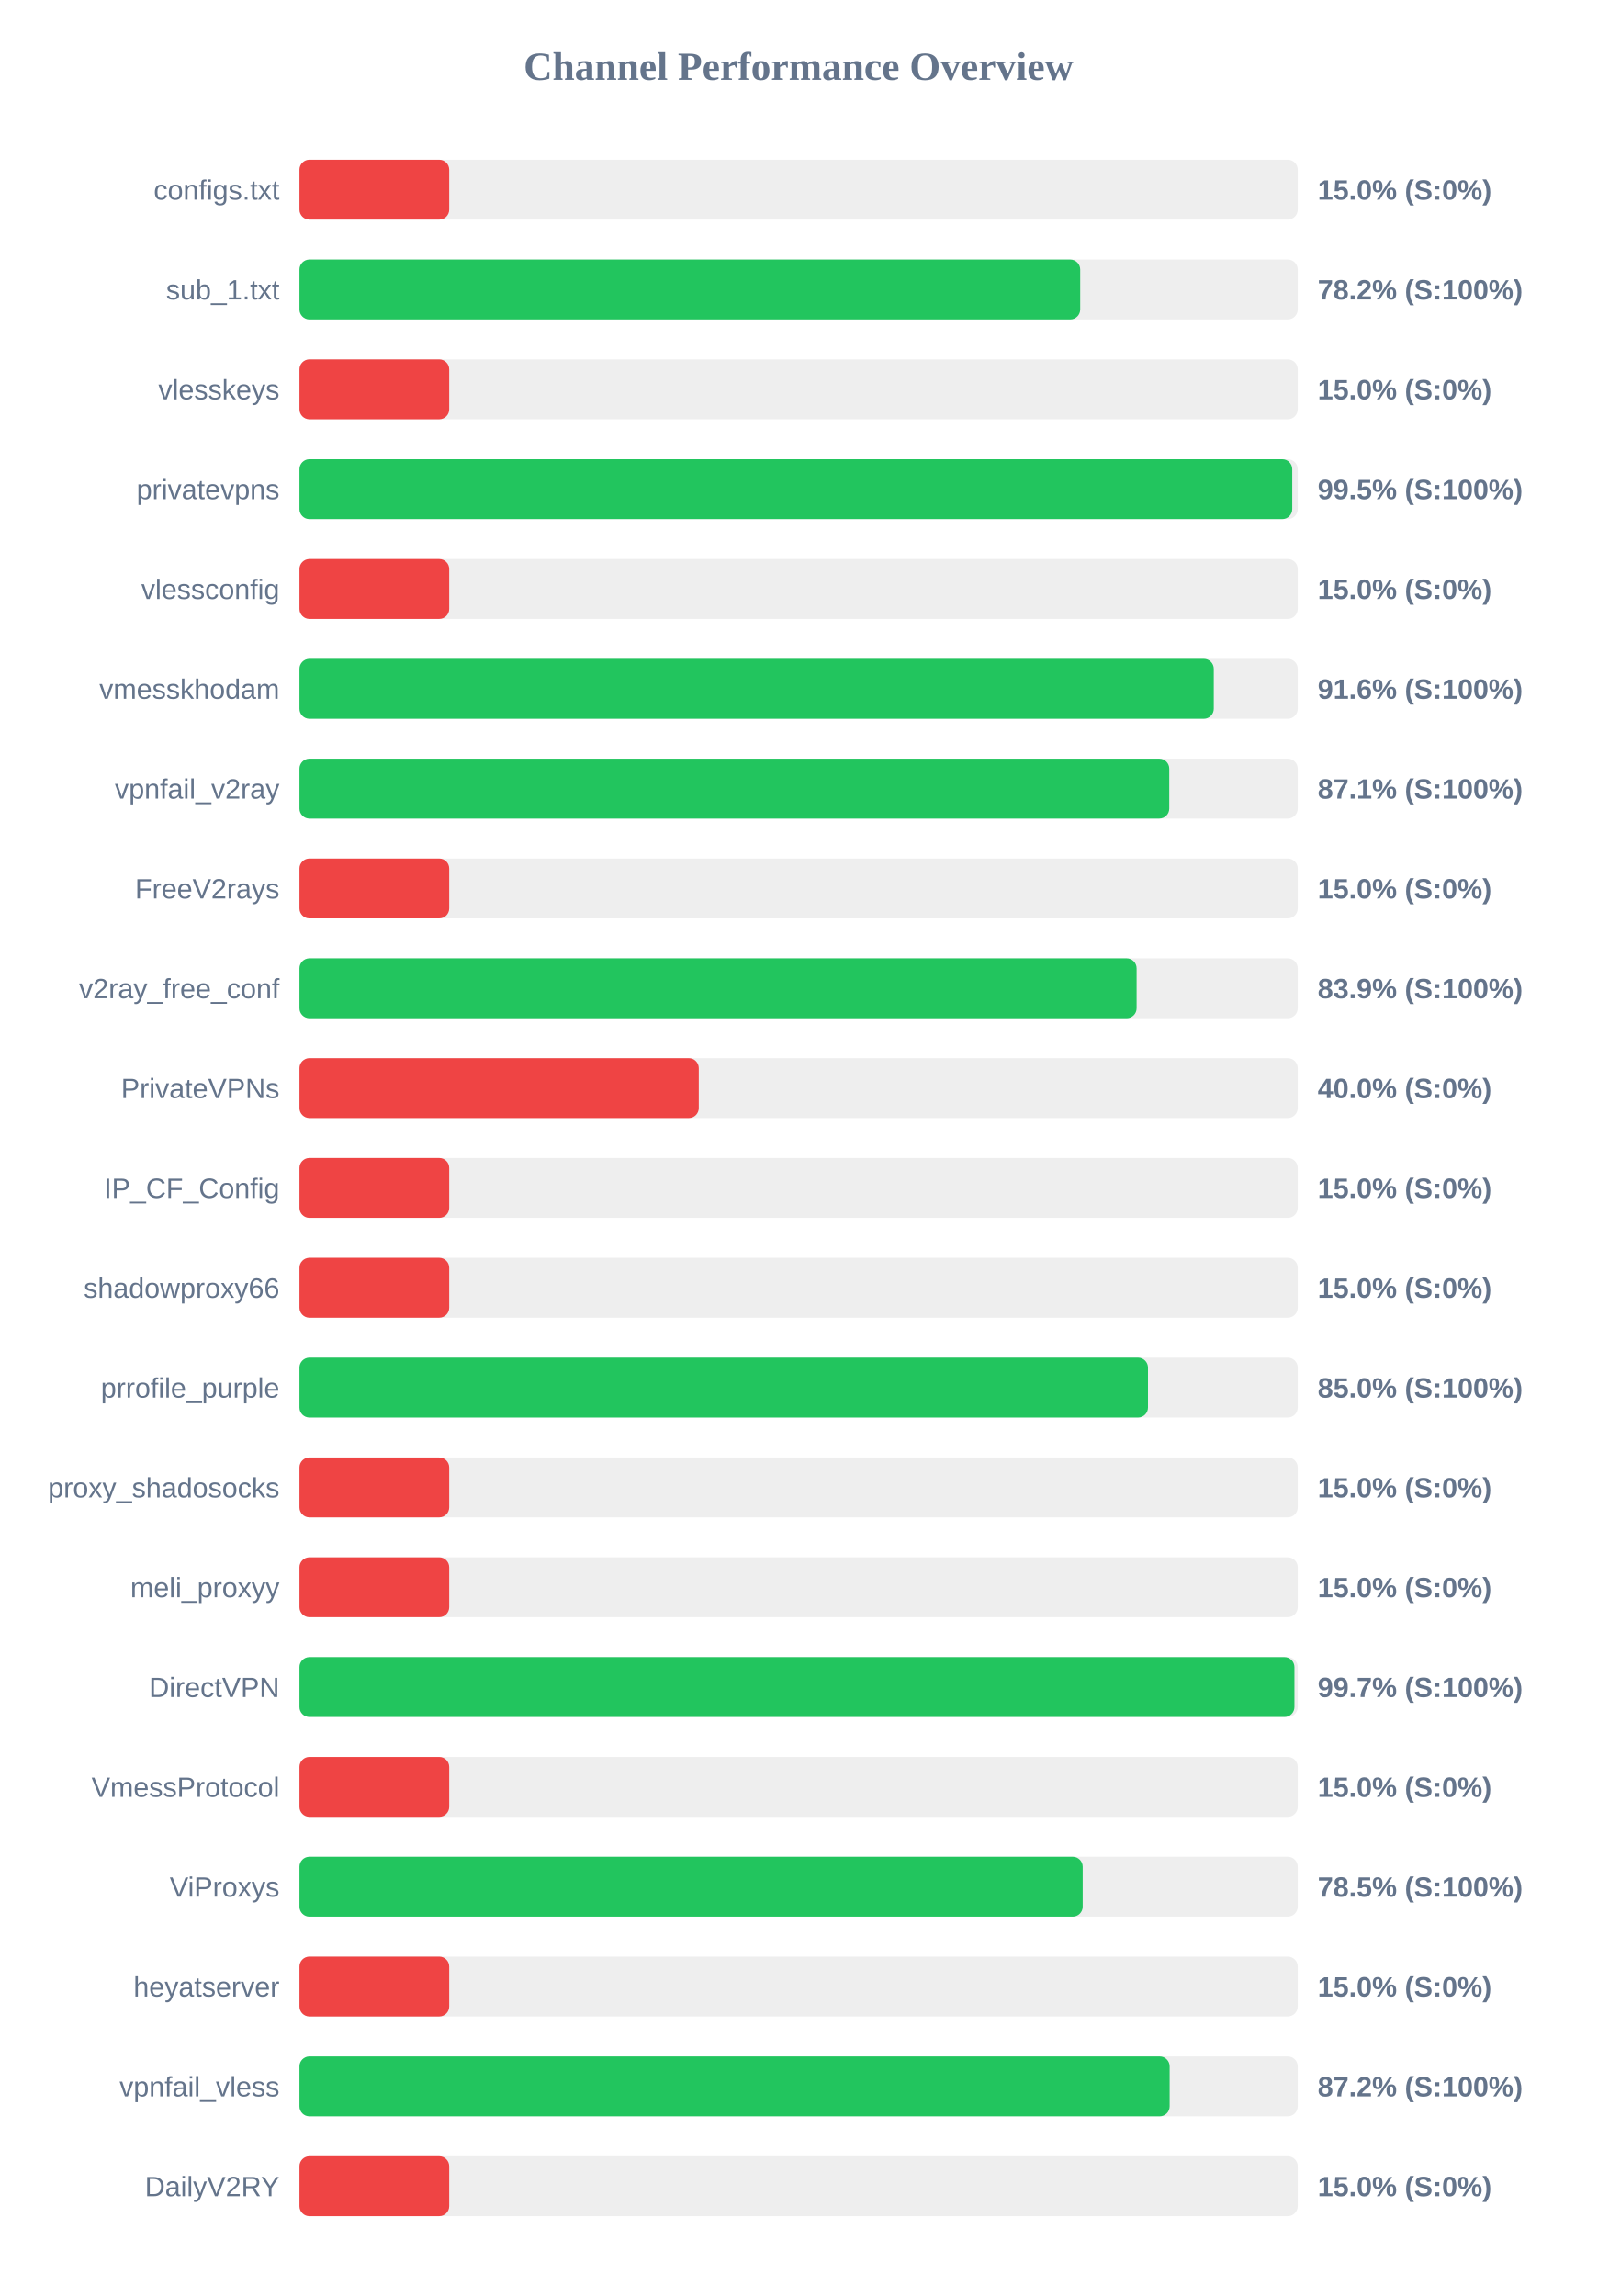
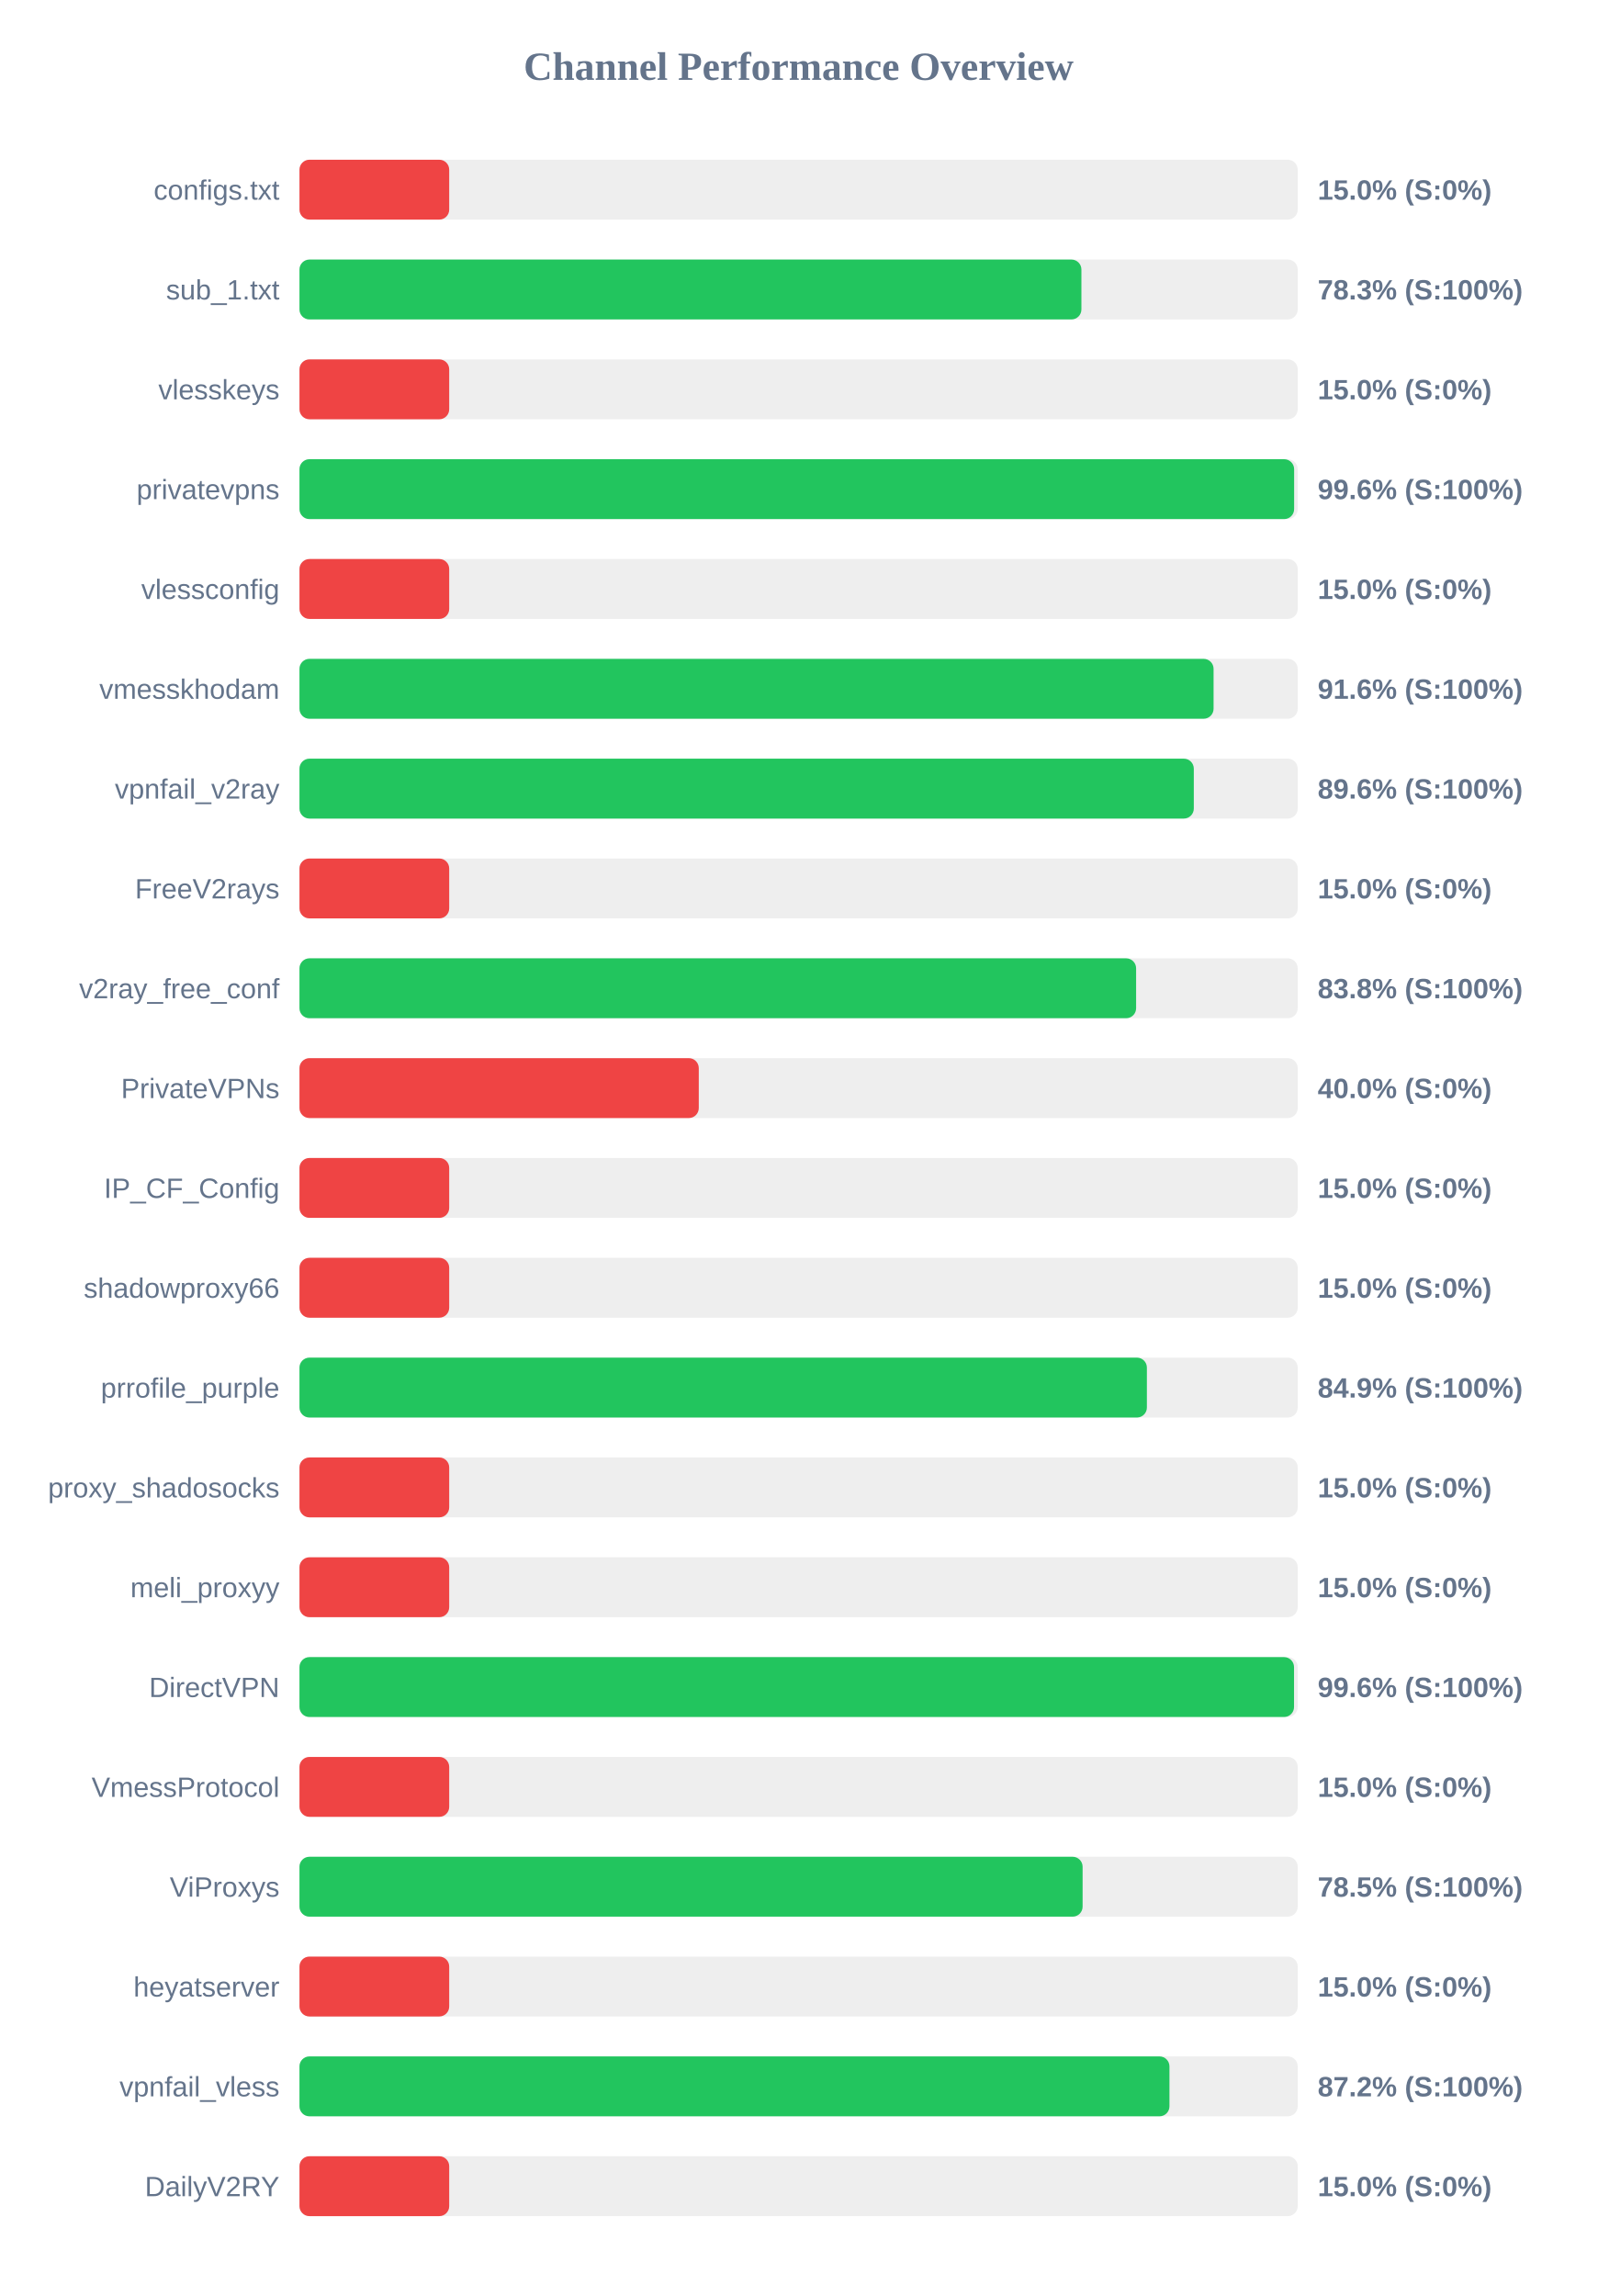
<svg xmlns="http://www.w3.org/2000/svg" width="800" height="1150" version="1.1">
  <style>
        .row { font: 14px Arial; fill: #64748b; }
        .score { font: bold 14px Arial; fill: #64748b; }
    </style>
  <text x="400" y="40" text-anchor="middle" font-size="20px" font-weight="bold" fill="#64748b">Channel Performance Overview</text>
  <rect x="150" y="80" width="500" height="30" fill="#eee" rx="5" />
  <rect x="150" y="80" width="75.0" height="30" fill="#ef4444" rx="5" />
  <text x="140" y="100" text-anchor="end" class="row">configs.txt</text>
  <text x="660" y="100" text-anchor="start" class="score">15.0% (S:0%)</text>
  <rect x="150" y="130" width="500" height="30" fill="#eee" rx="5" />
-   <rect x="150" y="130" width="391.05" height="30" fill="#22c55e" rx="5" />
+   <rect x="150" y="130" width="391.65" height="30" fill="#22c55e" rx="5" />
  <text x="140" y="150" text-anchor="end" class="row">sub_1.txt</text>
-   <text x="660" y="150" text-anchor="start" class="score">78.2% (S:100%)</text>
+   <text x="660" y="150" text-anchor="start" class="score">78.3% (S:100%)</text>
  <rect x="150" y="180" width="500" height="30" fill="#eee" rx="5" />
  <rect x="150" y="180" width="75.0" height="30" fill="#ef4444" rx="5" />
  <text x="140" y="200" text-anchor="end" class="row">vlesskeys</text>
  <text x="660" y="200" text-anchor="start" class="score">15.0% (S:0%)</text>
  <rect x="150" y="230" width="500" height="30" fill="#eee" rx="5" />
-   <rect x="150" y="230" width="497.25" height="30" fill="#22c55e" rx="5" />
+   <rect x="150" y="230" width="498.2" height="30" fill="#22c55e" rx="5" />
  <text x="140" y="250" text-anchor="end" class="row">privatevpns</text>
-   <text x="660" y="250" text-anchor="start" class="score">99.5% (S:100%)</text>
+   <text x="660" y="250" text-anchor="start" class="score">99.6% (S:100%)</text>
  <rect x="150" y="280" width="500" height="30" fill="#eee" rx="5" />
  <rect x="150" y="280" width="75.0" height="30" fill="#ef4444" rx="5" />
  <text x="140" y="300" text-anchor="end" class="row">vlessconfig</text>
  <text x="660" y="300" text-anchor="start" class="score">15.0% (S:0%)</text>
  <rect x="150" y="330" width="500" height="30" fill="#eee" rx="5" />
-   <rect x="150" y="330" width="457.95" height="30" fill="#22c55e" rx="5" />
+   <rect x="150" y="330" width="457.85" height="30" fill="#22c55e" rx="5" />
  <text x="140" y="350" text-anchor="end" class="row">vmesskhodam</text>
  <text x="660" y="350" text-anchor="start" class="score">91.6% (S:100%)</text>
  <rect x="150" y="380" width="500" height="30" fill="#eee" rx="5" />
-   <rect x="150" y="380" width="435.65" height="30" fill="#22c55e" rx="5" />
+   <rect x="150" y="380" width="447.95" height="30" fill="#22c55e" rx="5" />
  <text x="140" y="400" text-anchor="end" class="row">vpnfail_v2ray</text>
-   <text x="660" y="400" text-anchor="start" class="score">87.1% (S:100%)</text>
+   <text x="660" y="400" text-anchor="start" class="score">89.6% (S:100%)</text>
  <rect x="150" y="430" width="500" height="30" fill="#eee" rx="5" />
  <rect x="150" y="430" width="75.0" height="30" fill="#ef4444" rx="5" />
  <text x="140" y="450" text-anchor="end" class="row">FreeV2rays</text>
  <text x="660" y="450" text-anchor="start" class="score">15.0% (S:0%)</text>
  <rect x="150" y="480" width="500" height="30" fill="#eee" rx="5" />
-   <rect x="150" y="480" width="419.3" height="30" fill="#22c55e" rx="5" />
+   <rect x="150" y="480" width="419.05" height="30" fill="#22c55e" rx="5" />
  <text x="140" y="500" text-anchor="end" class="row">v2ray_free_conf</text>
-   <text x="660" y="500" text-anchor="start" class="score">83.9% (S:100%)</text>
+   <text x="660" y="500" text-anchor="start" class="score">83.8% (S:100%)</text>
  <rect x="150" y="530" width="500" height="30" fill="#eee" rx="5" />
  <rect x="150" y="530" width="200.0" height="30" fill="#ef4444" rx="5" />
  <text x="140" y="550" text-anchor="end" class="row">PrivateVPNs</text>
  <text x="660" y="550" text-anchor="start" class="score">40.0% (S:0%)</text>
  <rect x="150" y="580" width="500" height="30" fill="#eee" rx="5" />
  <rect x="150" y="580" width="75.0" height="30" fill="#ef4444" rx="5" />
  <text x="140" y="600" text-anchor="end" class="row">IP_CF_Config</text>
  <text x="660" y="600" text-anchor="start" class="score">15.0% (S:0%)</text>
  <rect x="150" y="630" width="500" height="30" fill="#eee" rx="5" />
  <rect x="150" y="630" width="75.0" height="30" fill="#ef4444" rx="5" />
  <text x="140" y="650" text-anchor="end" class="row">shadowproxy66</text>
  <text x="660" y="650" text-anchor="start" class="score">15.0% (S:0%)</text>
  <rect x="150" y="680" width="500" height="30" fill="#eee" rx="5" />
-   <rect x="150" y="680" width="425.0" height="30" fill="#22c55e" rx="5" />
+   <rect x="150" y="680" width="424.45" height="30" fill="#22c55e" rx="5" />
  <text x="140" y="700" text-anchor="end" class="row">prrofile_purple</text>
-   <text x="660" y="700" text-anchor="start" class="score">85.0% (S:100%)</text>
+   <text x="660" y="700" text-anchor="start" class="score">84.9% (S:100%)</text>
  <rect x="150" y="730" width="500" height="30" fill="#eee" rx="5" />
  <rect x="150" y="730" width="75.0" height="30" fill="#ef4444" rx="5" />
  <text x="140" y="750" text-anchor="end" class="row">proxy_shadosocks</text>
  <text x="660" y="750" text-anchor="start" class="score">15.0% (S:0%)</text>
  <rect x="150" y="780" width="500" height="30" fill="#eee" rx="5" />
  <rect x="150" y="780" width="75.0" height="30" fill="#ef4444" rx="5" />
  <text x="140" y="800" text-anchor="end" class="row">meli_proxyy</text>
  <text x="660" y="800" text-anchor="start" class="score">15.0% (S:0%)</text>
  <rect x="150" y="830" width="500" height="30" fill="#eee" rx="5" />
-   <rect x="150" y="830" width="498.35" height="30" fill="#22c55e" rx="5" />
+   <rect x="150" y="830" width="498.15" height="30" fill="#22c55e" rx="5" />
  <text x="140" y="850" text-anchor="end" class="row">DirectVPN</text>
-   <text x="660" y="850" text-anchor="start" class="score">99.7% (S:100%)</text>
+   <text x="660" y="850" text-anchor="start" class="score">99.6% (S:100%)</text>
  <rect x="150" y="880" width="500" height="30" fill="#eee" rx="5" />
  <rect x="150" y="880" width="75.0" height="30" fill="#ef4444" rx="5" />
  <text x="140" y="900" text-anchor="end" class="row">VmessProtocol</text>
  <text x="660" y="900" text-anchor="start" class="score">15.0% (S:0%)</text>
  <rect x="150" y="930" width="500" height="30" fill="#eee" rx="5" />
-   <rect x="150" y="930" width="392.3" height="30" fill="#22c55e" rx="5" />
+   <rect x="150" y="930" width="392.25" height="30" fill="#22c55e" rx="5" />
  <text x="140" y="950" text-anchor="end" class="row">ViProxys</text>
  <text x="660" y="950" text-anchor="start" class="score">78.5% (S:100%)</text>
  <rect x="150" y="980" width="500" height="30" fill="#eee" rx="5" />
  <rect x="150" y="980" width="75.0" height="30" fill="#ef4444" rx="5" />
  <text x="140" y="1000" text-anchor="end" class="row">heyatserver</text>
  <text x="660" y="1000" text-anchor="start" class="score">15.0% (S:0%)</text>
  <rect x="150" y="1030" width="500" height="30" fill="#eee" rx="5" />
-   <rect x="150" y="1030" width="435.85" height="30" fill="#22c55e" rx="5" />
+   <rect x="150" y="1030" width="435.75" height="30" fill="#22c55e" rx="5" />
  <text x="140" y="1050" text-anchor="end" class="row">vpnfail_vless</text>
  <text x="660" y="1050" text-anchor="start" class="score">87.2% (S:100%)</text>
  <rect x="150" y="1080" width="500" height="30" fill="#eee" rx="5" />
  <rect x="150" y="1080" width="75.0" height="30" fill="#ef4444" rx="5" />
  <text x="140" y="1100" text-anchor="end" class="row">DailyV2RY</text>
  <text x="660" y="1100" text-anchor="start" class="score">15.0% (S:0%)</text>
</svg>
